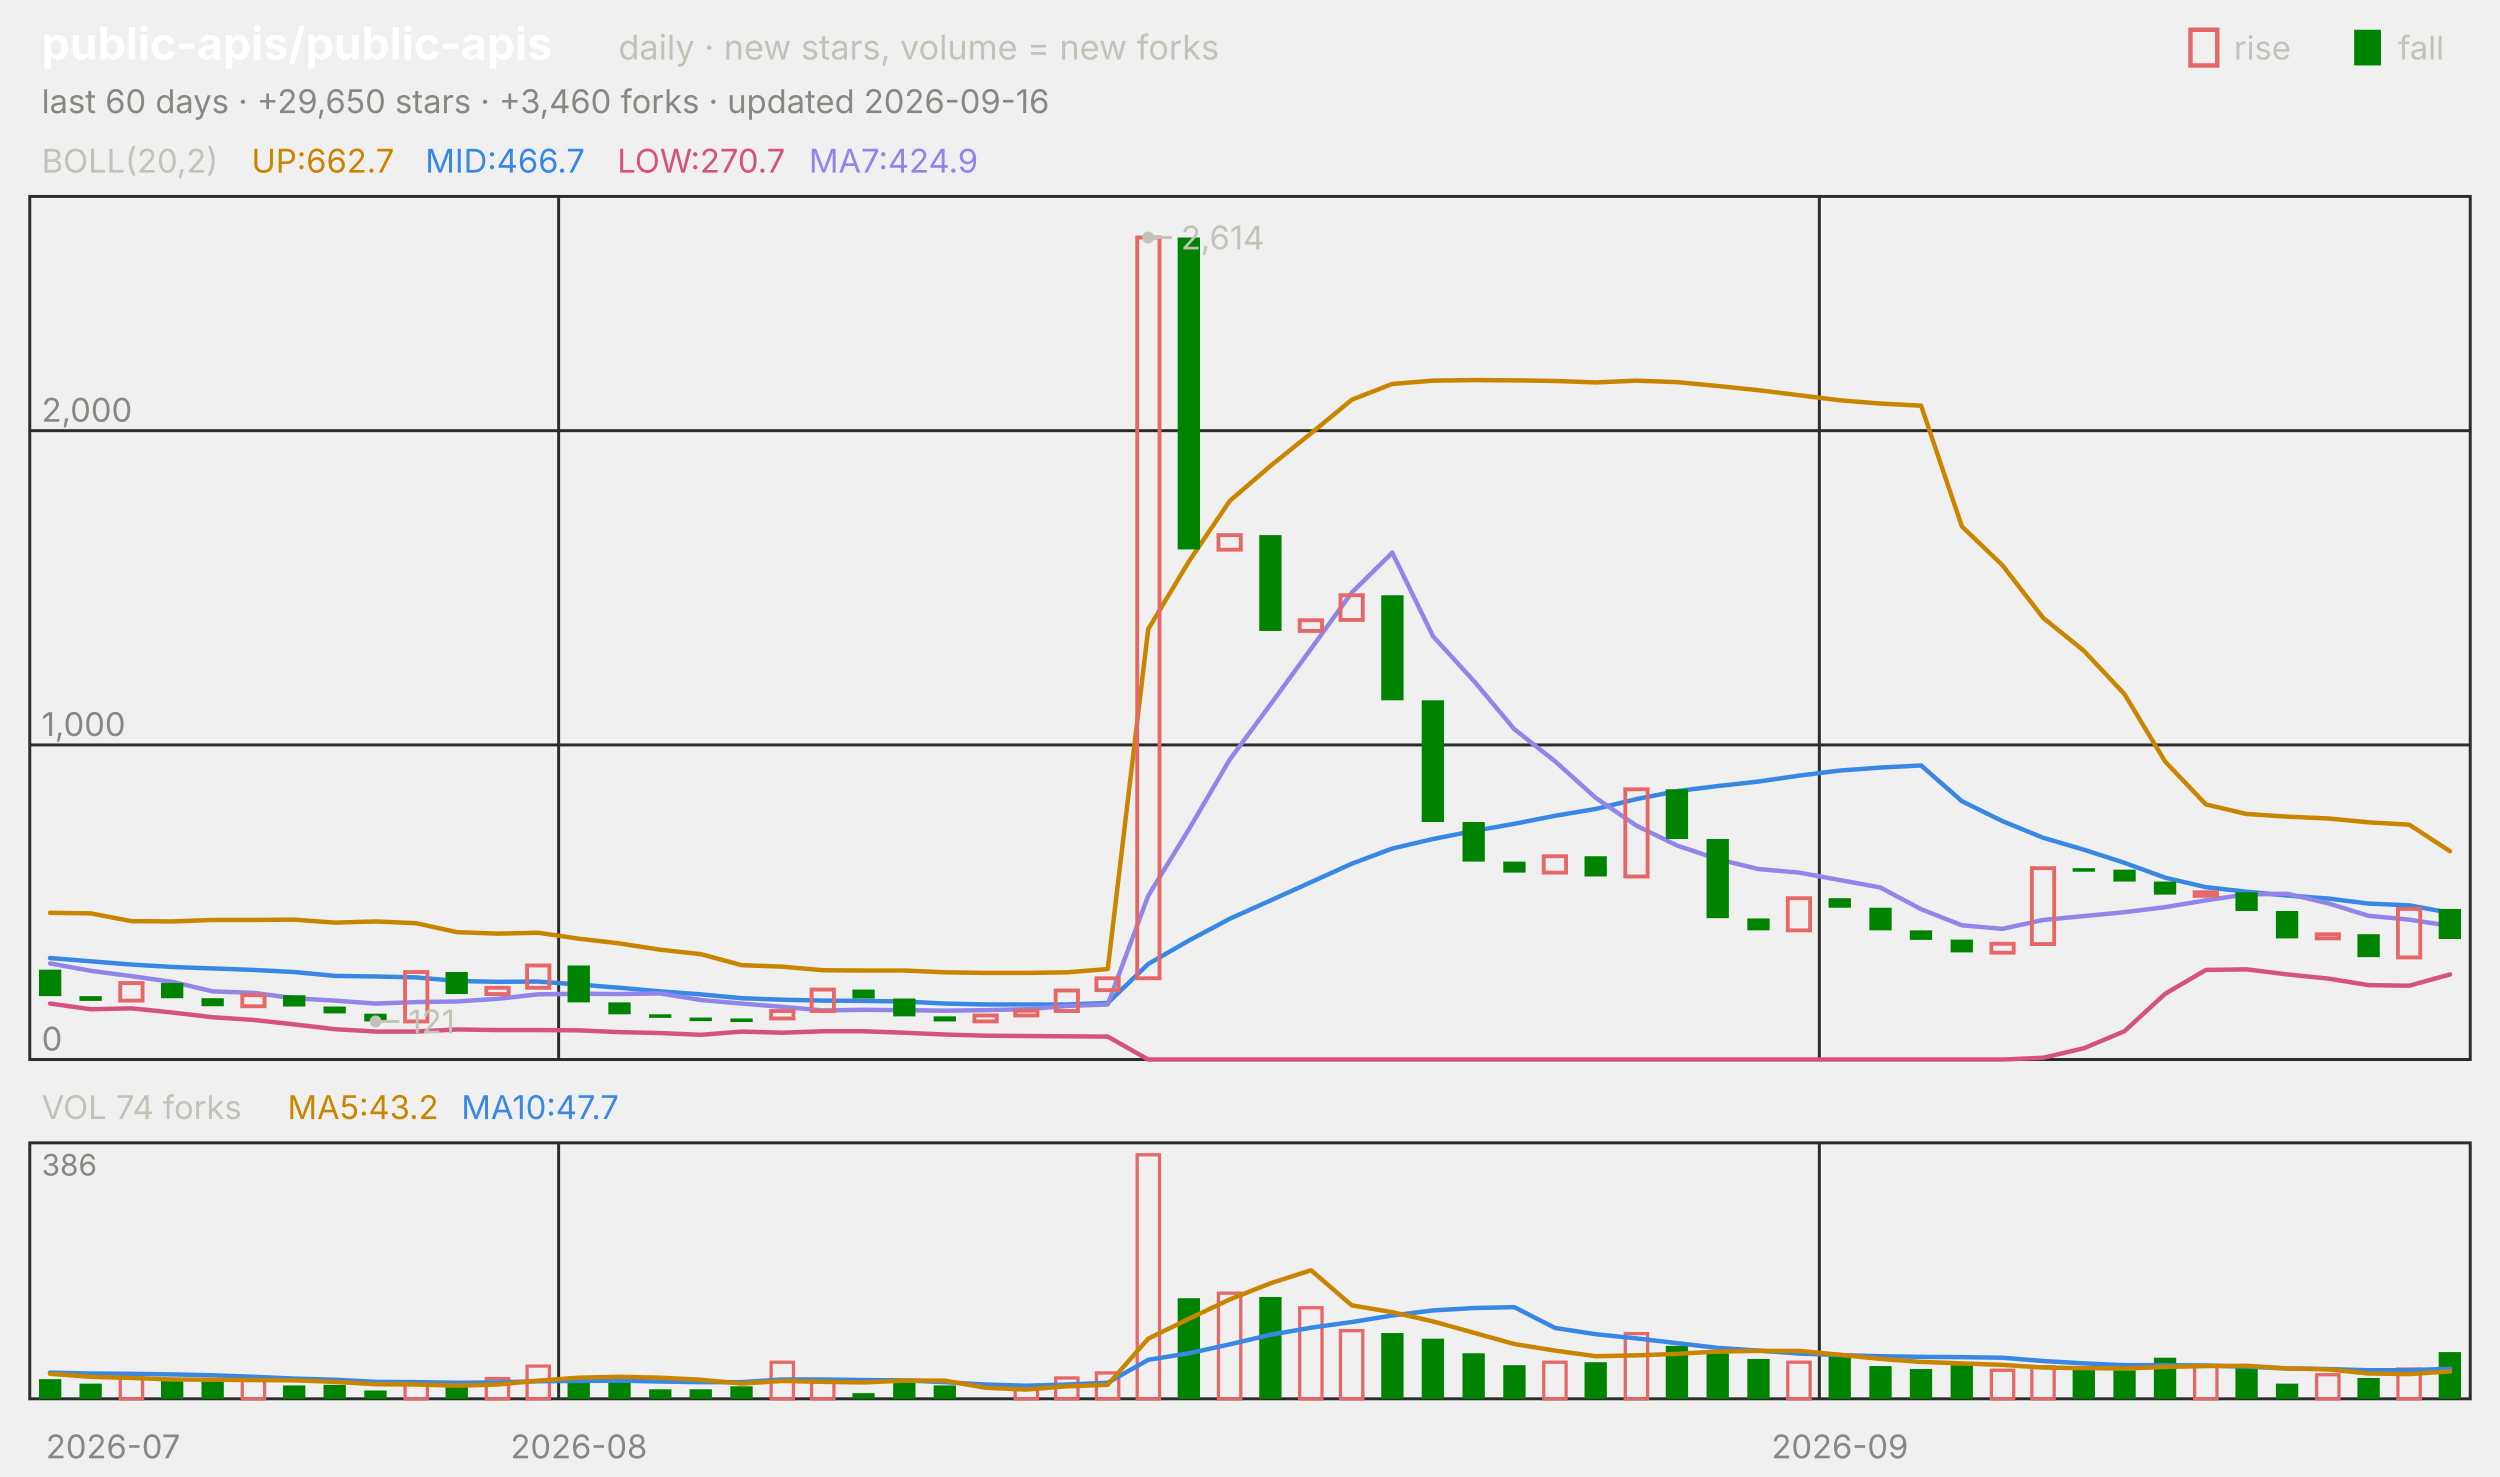
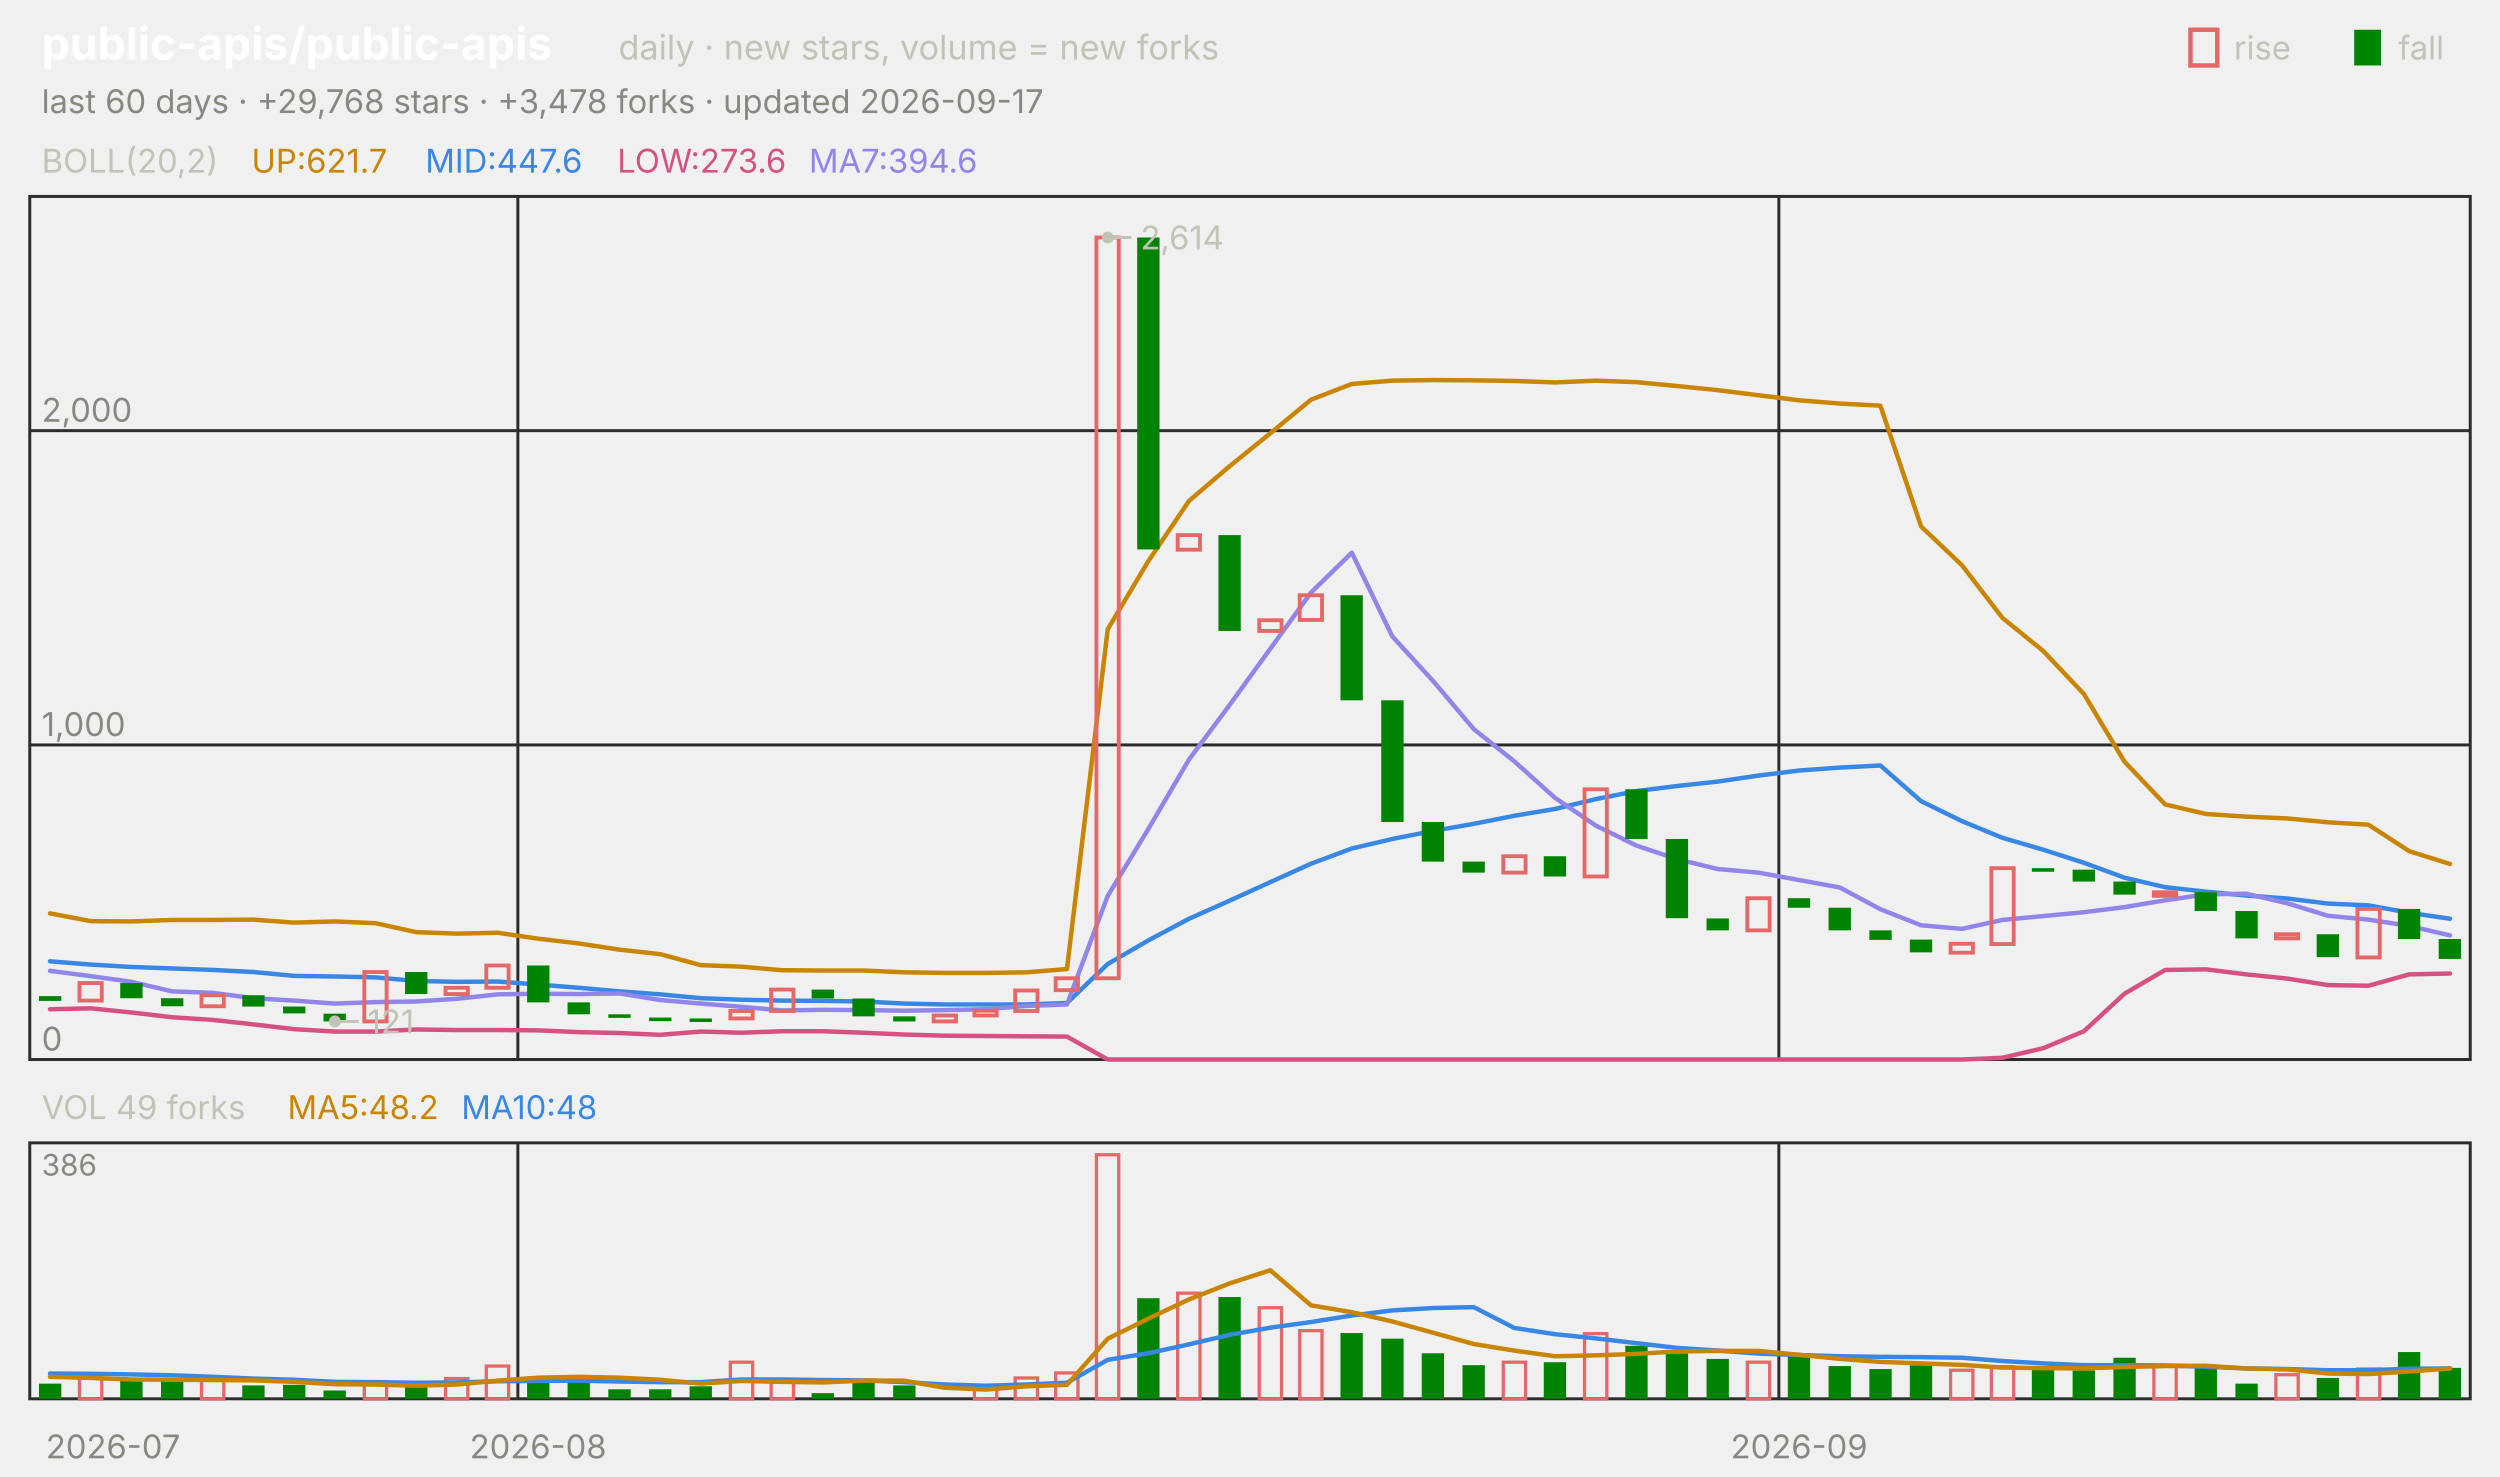
<svg xmlns="http://www.w3.org/2000/svg" viewBox="0 0 840 496" width="840" height="496" font-family="-apple-system,'Segoe UI',system-ui,sans-serif" role="img" aria-label="public-apis/public-apis candlestick chart">
  <text x="14.0" y="20.0" font-size="15" fill="#ffffff" font-weight="650">public-apis/public-apis</text>
  <text x="207.8" y="20.0" font-size="11.5" fill="#c3c2b7">daily · new stars, volume = new forks</text>
  <text x="805.8" y="20.0" font-size="11.0" fill="#c3c2b7">fall</text>
  <rect x="791" y="10" width="9" height="12" fill="#008300" />
  <text x="750.6" y="20.0" font-size="11.0" fill="#c3c2b7">rise</text>
  <rect x="736" y="10" width="9" height="12" fill="none" stroke="#e66767" stroke-width="1.5" />
-   <text x="14.0" y="38.0" font-size="11.0" fill="#898781">last 60 days · +29,650 stars · +3,460 forks · updated 2026-09-16</text>
+   <text x="14.0" y="38.0" font-size="11.0" fill="#898781">last 60 days · +29,768 stars · +3,478 forks · updated 2026-09-17</text>
  <rect x="10" y="66" width="820" height="290" fill="none" stroke="#2c2c2a" />
  <rect x="10" y="384" width="820" height="86" fill="none" stroke="#2c2c2a" />
  <text x="38.0" y="490.0" font-size="11.0" fill="#898781" text-anchor="middle">2026-07</text>
-   <line x1="187.7" y1="66.0" x2="187.7" y2="356.0" stroke="#2c2c2a" stroke-width="1.0" />
-   <line x1="187.7" y1="384.0" x2="187.7" y2="470.0" stroke="#2c2c2a" stroke-width="1.0" />
-   <text x="194.5" y="490.0" font-size="11.0" fill="#898781" text-anchor="middle">2026-08</text>
-   <line x1="611.3" y1="66.0" x2="611.3" y2="356.0" stroke="#2c2c2a" stroke-width="1.0" />
-   <line x1="611.3" y1="384.0" x2="611.3" y2="470.0" stroke="#2c2c2a" stroke-width="1.0" />
-   <text x="618.2" y="490.0" font-size="11.0" fill="#898781" text-anchor="middle">2026-09</text>
+   <line x1="174.0" y1="66.0" x2="174.0" y2="356.0" stroke="#2c2c2a" stroke-width="1.0" />
+   <line x1="174.0" y1="384.0" x2="174.0" y2="470.0" stroke="#2c2c2a" stroke-width="1.0" />
+   <text x="180.8" y="490.0" font-size="11.0" fill="#898781" text-anchor="middle">2026-08</text>
+   <line x1="597.7" y1="66.0" x2="597.7" y2="356.0" stroke="#2c2c2a" stroke-width="1.0" />
+   <line x1="597.7" y1="384.0" x2="597.7" y2="470.0" stroke="#2c2c2a" stroke-width="1.0" />
+   <text x="604.5" y="490.0" font-size="11.0" fill="#898781" text-anchor="middle">2026-09</text>
  <text x="14.0" y="58.0" font-size="11.0" fill="#c3c2b7">BOLL(20,2)</text>
-   <text x="84.5" y="58.0" font-size="11.0" fill="#c98500">UP:662.7</text>
-   <text x="142.9" y="58.0" font-size="11.0" fill="#3987e5">MID:466.7</text>
-   <text x="207.4" y="58.0" font-size="11.0" fill="#d55181">LOW:270.7</text>
-   <text x="271.8" y="58.0" font-size="11.0" fill="#9085e9">MA7:424.9</text>
+   <text x="84.5" y="58.0" font-size="11.0" fill="#c98500">UP:621.7</text>
+   <text x="142.9" y="58.0" font-size="11.0" fill="#3987e5">MID:447.6</text>
+   <text x="207.4" y="58.0" font-size="11.0" fill="#d55181">LOW:273.6</text>
+   <text x="271.8" y="58.0" font-size="11.0" fill="#9085e9">MA7:394.6</text>
  <line x1="10.0" y1="356.0" x2="830.0" y2="356.0" stroke="#2c2c2a" stroke-width="1.0" />
  <text x="14.0" y="353.0" font-size="11.0" fill="#898781">0</text>
  <line x1="10.0" y1="250.3" x2="830.0" y2="250.3" stroke="#2c2c2a" stroke-width="1.0" />
  <text x="14.0" y="247.3" font-size="11.0" fill="#898781">1,000</text>
  <line x1="10.0" y1="144.7" x2="830.0" y2="144.7" stroke="#2c2c2a" stroke-width="1.0" />
  <text x="14.0" y="141.7" font-size="11.0" fill="#898781">2,000</text>
-   <polyline points="16.8,306.7 30.5,306.9 44.2,309.5 57.8,309.6 71.5,309.1 85.2,309.1 98.8,309.0 112.5,310.0 126.2,309.6 139.8,310.2 153.5,313.2 167.2,313.7 180.8,313.4 194.5,315.4 208.2,317.0 221.8,319.1 235.5,320.6 249.2,324.3 262.8,324.8 276.5,326.0 290.2,326.1 303.8,326.1 317.5,326.7 331.2,326.9 344.8,326.9 358.5,326.7 372.2,325.6 385.8,211.4 399.5,188.6 413.2,168.3 426.8,156.6 440.5,145.6 454.2,134.3 467.8,129.0 481.5,127.9 495.2,127.7 508.8,127.8 522.5,128.0 536.2,128.5 549.8,127.9 563.5,128.4 577.2,129.7 590.8,131.1 604.5,132.8 618.2,134.5 631.8,135.6 645.5,136.3 659.2,176.9 672.8,189.9 686.5,207.6 700.2,218.7 713.8,233.2 727.5,255.9 741.2,270.3 754.8,273.5 768.5,274.4 782.2,275.0 795.8,276.3 809.5,277.1 823.2,286.0" fill="none" stroke="#c98500" stroke-width="1.5" stroke-linejoin="round" stroke-linecap="round" />
-   <polyline points="16.8,321.9 30.5,323.0 44.2,324.1 57.8,324.9 71.5,325.4 85.2,325.9 98.8,326.6 112.5,327.9 126.2,328.1 139.8,328.4 153.5,329.6 167.2,329.9 180.8,329.8 194.5,330.8 208.2,331.9 221.8,333.1 235.5,334.1 249.2,335.4 262.8,335.9 276.5,336.2 290.2,336.3 303.8,336.5 317.5,337.2 331.2,337.5 344.8,337.5 358.5,337.5 372.2,337.0 385.8,323.9 399.5,316.0 413.2,308.7 426.8,302.6 440.5,296.4 454.2,290.2 467.8,285.1 481.5,281.9 495.2,279.2 508.8,276.8 522.5,274.1 536.2,271.8 549.8,268.5 563.5,265.8 577.2,264.1 590.8,262.6 604.5,260.6 618.2,258.9 631.8,257.9 645.5,257.2 659.2,269.2 672.8,275.9 686.5,281.5 700.2,285.5 713.8,289.9 727.5,294.9 741.2,298.1 754.8,299.6 768.5,300.9 782.2,301.9 795.8,303.6 809.5,304.2 823.2,306.7" fill="none" stroke="#3987e5" stroke-width="1.5" stroke-linejoin="round" stroke-linecap="round" />
-   <polyline points="16.8,337.2 30.5,339.1 44.2,338.8 57.8,340.2 71.5,341.8 85.2,342.7 98.8,344.2 112.5,345.8 126.2,346.6 139.8,346.6 153.5,345.9 167.2,346.1 180.8,346.1 194.5,346.2 208.2,346.8 221.8,347.1 235.5,347.7 249.2,346.6 262.8,347.0 276.5,346.5 290.2,346.5 303.8,347.0 317.5,347.6 331.2,348.0 344.8,348.1 358.5,348.2 372.2,348.3 385.8,356.0 399.5,356.0 413.2,356.0 426.8,356.0 440.5,356.0 454.2,356.0 467.8,356.0 481.5,356.0 495.2,356.0 508.8,356.0 522.5,356.0 536.2,356.0 549.8,356.0 563.5,356.0 577.2,356.0 590.8,356.0 604.5,356.0 618.2,356.0 631.8,356.0 645.5,356.0 659.2,356.0 672.8,356.0 686.5,355.4 700.2,352.2 713.8,346.5 727.5,333.9 741.2,325.9 754.8,325.7 768.5,327.4 782.2,328.8 795.8,331.0 809.5,331.2 823.2,327.4" fill="none" stroke="#d55181" stroke-width="1.5" stroke-linejoin="round" stroke-linecap="round" />
-   <polyline points="16.8,323.7 30.5,326.2 44.2,328.0 57.8,329.9 71.5,333.1 85.2,333.6 98.8,335.4 112.5,336.2 126.2,337.2 139.8,336.7 153.5,336.5 167.2,335.6 180.8,334.1 194.5,333.9 208.2,334.0 221.8,333.8 235.5,336.0 249.2,337.2 262.8,338.3 276.5,339.5 290.2,339.3 303.8,339.4 317.5,339.6 331.2,339.4 344.8,339.1 358.5,338.0 372.2,337.5 385.8,301.0 399.5,278.6 413.2,255.2 426.8,236.8 440.5,218.0 454.2,199.1 467.8,185.7 481.5,213.8 495.2,228.8 508.8,245.0 522.5,255.8 536.2,268.1 549.8,277.4 563.5,284.1 577.2,288.7 590.8,292.0 604.5,293.2 618.2,295.7 631.8,298.2 645.5,305.5 659.2,310.9 672.8,312.1 686.5,309.1 700.2,307.8 713.8,306.5 727.5,304.8 741.2,302.5 754.8,300.5 768.5,300.3 782.2,303.5 795.8,307.7 809.5,309.0 823.2,311.1" fill="none" stroke="#9085e9" stroke-width="1.5" stroke-linejoin="round" stroke-linecap="round" />
-   <rect x="13.1" y="325.8" width="7.5" height="8.9" fill="#008300" />
-   <rect x="26.7" y="334.7" width="7.5" height="1.6" fill="#008300" />
-   <rect x="40.4" y="330.3" width="7.5" height="5.9" fill="none" stroke="#e66767" stroke-width="1.3" />
-   <rect x="54.1" y="330.3" width="7.5" height="5.1" fill="#008300" />
-   <rect x="67.7" y="335.4" width="7.5" height="2.7" fill="#008300" />
-   <rect x="81.4" y="334.4" width="7.5" height="3.7" fill="none" stroke="#e66767" stroke-width="1.3" />
-   <rect x="95.1" y="334.4" width="7.5" height="3.8" fill="#008300" />
-   <rect x="108.7" y="338.2" width="7.5" height="2.3" fill="#008300" />
-   <rect x="122.4" y="340.6" width="7.5" height="2.6" fill="#008300" />
-   <rect x="136.1" y="326.6" width="7.5" height="16.6" fill="none" stroke="#e66767" stroke-width="1.3" />
-   <rect x="149.7" y="326.6" width="7.5" height="7.4" fill="#008300" />
-   <rect x="163.4" y="331.9" width="7.5" height="2.1" fill="none" stroke="#e66767" stroke-width="1.3" />
-   <rect x="177.1" y="324.4" width="7.5" height="7.5" fill="none" stroke="#e66767" stroke-width="1.3" />
-   <rect x="190.7" y="324.4" width="7.5" height="12.4" fill="#008300" />
-   <rect x="204.4" y="336.8" width="7.5" height="4.0" fill="#008300" />
-   <rect x="218.1" y="340.8" width="7.5" height="1.2" fill="#008300" />
-   <rect x="231.7" y="341.9" width="7.5" height="1.2" fill="#008300" />
-   <rect x="245.4" y="342.2" width="7.5" height="1.2" fill="#008300" />
-   <rect x="259.1" y="339.7" width="7.5" height="2.5" fill="none" stroke="#e66767" stroke-width="1.3" />
-   <rect x="272.7" y="332.5" width="7.5" height="7.2" fill="none" stroke="#e66767" stroke-width="1.3" />
-   <rect x="286.4" y="332.5" width="7.5" height="3.0" fill="#008300" />
-   <rect x="300.1" y="335.5" width="7.5" height="6.0" fill="#008300" />
-   <rect x="313.7" y="341.5" width="7.5" height="1.7" fill="#008300" />
-   <rect x="327.4" y="341.2" width="7.5" height="2.0" fill="none" stroke="#e66767" stroke-width="1.3" />
-   <rect x="341.1" y="339.6" width="7.5" height="1.6" fill="none" stroke="#e66767" stroke-width="1.3" />
-   <rect x="354.7" y="332.8" width="7.5" height="6.9" fill="none" stroke="#e66767" stroke-width="1.3" />
-   <rect x="368.4" y="328.7" width="7.5" height="4.0" fill="none" stroke="#e66767" stroke-width="1.3" />
-   <rect x="382.1" y="79.8" width="7.5" height="248.9" fill="none" stroke="#e66767" stroke-width="1.3" />
-   <rect x="395.7" y="79.8" width="7.5" height="104.8" fill="#008300" />
-   <rect x="409.4" y="179.8" width="7.5" height="4.9" fill="none" stroke="#e66767" stroke-width="1.3" />
-   <rect x="423.1" y="179.8" width="7.5" height="32.2" fill="#008300" />
-   <rect x="436.7" y="208.4" width="7.5" height="3.6" fill="none" stroke="#e66767" stroke-width="1.3" />
-   <rect x="450.4" y="200.0" width="7.5" height="8.3" fill="none" stroke="#e66767" stroke-width="1.3" />
-   <rect x="464.1" y="200.0" width="7.5" height="35.3" fill="#008300" />
-   <rect x="477.7" y="235.3" width="7.5" height="40.9" fill="#008300" />
-   <rect x="491.4" y="276.2" width="7.5" height="13.3" fill="#008300" />
-   <rect x="505.1" y="289.5" width="7.5" height="3.7" fill="#008300" />
-   <rect x="518.7" y="287.7" width="7.5" height="5.5" fill="none" stroke="#e66767" stroke-width="1.3" />
-   <rect x="532.4" y="287.7" width="7.5" height="6.8" fill="#008300" />
-   <rect x="546.1" y="265.2" width="7.5" height="29.3" fill="none" stroke="#e66767" stroke-width="1.3" />
-   <rect x="559.7" y="265.2" width="7.5" height="16.7" fill="#008300" />
-   <rect x="573.4" y="281.9" width="7.5" height="26.6" fill="#008300" />
-   <rect x="587.1" y="308.6" width="7.5" height="4.0" fill="#008300" />
-   <rect x="600.7" y="301.8" width="7.5" height="10.8" fill="none" stroke="#e66767" stroke-width="1.3" />
-   <rect x="614.4" y="301.8" width="7.5" height="3.2" fill="#008300" />
-   <rect x="628.1" y="305.0" width="7.5" height="7.6" fill="#008300" />
-   <rect x="641.7" y="312.6" width="7.5" height="3.2" fill="#008300" />
-   <rect x="655.4" y="315.7" width="7.5" height="4.3" fill="#008300" />
-   <rect x="669.1" y="317.1" width="7.5" height="3.0" fill="none" stroke="#e66767" stroke-width="1.3" />
-   <rect x="682.7" y="291.7" width="7.5" height="25.5" fill="none" stroke="#e66767" stroke-width="1.3" />
-   <rect x="696.4" y="291.7" width="7.5" height="1.2" fill="#008300" />
-   <rect x="710.1" y="292.2" width="7.5" height="4.0" fill="#008300" />
-   <rect x="723.7" y="296.2" width="7.5" height="4.4" fill="#008300" />
-   <rect x="737.4" y="299.8" width="7.5" height="1.2" fill="none" stroke="#e66767" stroke-width="1.3" />
-   <rect x="751.1" y="299.8" width="7.5" height="6.3" fill="#008300" />
-   <rect x="764.7" y="306.1" width="7.5" height="9.2" fill="#008300" />
-   <rect x="778.4" y="313.9" width="7.5" height="1.4" fill="none" stroke="#e66767" stroke-width="1.3" />
-   <rect x="792.1" y="313.9" width="7.5" height="7.7" fill="#008300" />
-   <rect x="805.7" y="305.4" width="7.5" height="16.3" fill="none" stroke="#e66767" stroke-width="1.3" />
-   <rect x="819.4" y="305.4" width="7.5" height="10.1" fill="#008300" />
-   <circle cx="385.8" cy="79.8" r="2" fill="#c3c2b7" />
-   <line x1="385.8" y1="79.8" x2="393.8" y2="79.8" stroke="#c3c2b7" stroke-width="1.0" />
-   <text x="396.8" y="83.8" font-size="11.0" fill="#c3c2b7">2,614</text>
-   <circle cx="126.2" cy="343.2" r="2" fill="#c3c2b7" />
-   <line x1="126.2" y1="343.2" x2="134.2" y2="343.2" stroke="#c3c2b7" stroke-width="1.0" />
-   <text x="137.2" y="347.2" font-size="11.0" fill="#c3c2b7">121</text>
-   <text x="14.0" y="376.0" font-size="11.0" fill="#c3c2b7">VOL 74 forks</text>
-   <text x="96.6" y="376.0" font-size="11.0" fill="#c98500">MA5:43.2</text>
-   <text x="155.0" y="376.0" font-size="11.0" fill="#3987e5">MA10:47.7</text>
+   <polyline points="16.8,306.9 30.5,309.5 44.2,309.6 57.8,309.1 71.5,309.1 85.2,309.0 98.8,310.0 112.5,309.6 126.2,310.2 139.8,313.2 153.5,313.7 167.2,313.4 180.8,315.4 194.5,317.0 208.2,319.1 221.8,320.6 235.5,324.3 249.2,324.8 262.8,326.0 276.5,326.1 290.2,326.1 303.8,326.7 317.5,326.9 331.2,326.9 344.8,326.7 358.5,325.6 372.2,211.4 385.8,188.6 399.5,168.3 413.2,156.6 426.8,145.6 440.5,134.3 454.2,129.0 467.8,127.9 481.5,127.7 495.2,127.8 508.8,128.0 522.5,128.5 536.2,127.9 549.8,128.4 563.5,129.7 577.2,131.1 590.8,132.8 604.5,134.5 618.2,135.6 631.8,136.3 645.5,176.9 659.2,189.9 672.8,207.6 686.5,218.7 700.2,233.2 713.8,255.9 727.5,270.3 741.2,273.5 754.8,274.4 768.5,275.0 782.2,276.3 795.8,277.1 809.5,286.0 823.2,290.3" fill="none" stroke="#c98500" stroke-width="1.5" stroke-linejoin="round" stroke-linecap="round" />
+   <polyline points="16.8,323.0 30.5,324.1 44.2,324.9 57.8,325.4 71.5,325.9 85.2,326.6 98.8,327.9 112.5,328.1 126.2,328.4 139.8,329.6 153.5,329.9 167.2,329.8 180.8,330.8 194.5,331.9 208.2,333.1 221.8,334.1 235.5,335.4 249.2,335.9 262.8,336.2 276.5,336.3 290.2,336.5 303.8,337.2 317.5,337.5 331.2,337.5 344.8,337.5 358.5,337.0 372.2,323.9 385.8,316.0 399.5,308.7 413.2,302.6 426.8,296.4 440.5,290.2 454.2,285.1 467.8,281.9 481.5,279.2 495.2,276.8 508.8,274.1 522.5,271.8 536.2,268.5 549.8,265.8 563.5,264.1 577.2,262.6 590.8,260.6 604.5,258.9 618.2,257.9 631.8,257.2 645.5,269.2 659.2,275.9 672.8,281.5 686.5,285.5 700.2,289.9 713.8,294.9 727.5,298.1 741.2,299.6 754.8,300.9 768.5,301.9 782.2,303.6 795.8,304.2 809.5,306.7 823.2,308.7" fill="none" stroke="#3987e5" stroke-width="1.5" stroke-linejoin="round" stroke-linecap="round" />
+   <polyline points="16.8,339.1 30.5,338.8 44.2,340.2 57.8,341.8 71.5,342.7 85.2,344.2 98.8,345.8 112.5,346.6 126.2,346.6 139.8,345.9 153.5,346.1 167.2,346.1 180.8,346.2 194.5,346.8 208.2,347.1 221.8,347.7 235.5,346.6 249.2,347.0 262.8,346.5 276.5,346.5 290.2,347.0 303.8,347.6 317.5,348.0 331.2,348.1 344.8,348.2 358.5,348.3 372.2,356.0 385.8,356.0 399.5,356.0 413.2,356.0 426.8,356.0 440.5,356.0 454.2,356.0 467.8,356.0 481.5,356.0 495.2,356.0 508.8,356.0 522.5,356.0 536.2,356.0 549.8,356.0 563.5,356.0 577.2,356.0 590.8,356.0 604.5,356.0 618.2,356.0 631.8,356.0 645.5,356.0 659.2,356.0 672.8,355.4 686.5,352.2 700.2,346.5 713.8,333.9 727.5,325.9 741.2,325.7 754.8,327.4 768.5,328.8 782.2,331.0 795.8,331.2 809.5,327.4 823.2,327.1" fill="none" stroke="#d55181" stroke-width="1.5" stroke-linejoin="round" stroke-linecap="round" />
+   <polyline points="16.8,326.2 30.5,328.0 44.2,329.9 57.8,333.1 71.5,333.6 85.2,335.4 98.8,336.2 112.5,337.2 126.2,336.7 139.8,336.5 153.5,335.6 167.2,334.1 180.8,333.9 194.5,334.0 208.2,333.8 221.8,336.0 235.5,337.2 249.2,338.3 262.8,339.5 276.5,339.3 290.2,339.4 303.8,339.6 317.5,339.4 331.2,339.1 344.8,338.0 358.5,337.5 372.2,301.0 385.8,278.6 399.5,255.2 413.2,236.8 426.8,218.0 440.5,199.1 454.2,185.7 467.8,213.8 481.5,228.8 495.2,245.0 508.8,255.8 522.5,268.1 536.2,277.4 549.8,284.1 563.5,288.7 577.2,292.0 590.8,293.2 604.5,295.7 618.2,298.2 631.8,305.5 645.5,310.9 659.2,312.1 672.8,309.1 686.5,307.8 700.2,306.5 713.8,304.8 727.5,302.5 741.2,300.5 754.8,300.3 768.5,303.5 782.2,307.7 795.8,309.0 809.5,311.1 823.2,314.3" fill="none" stroke="#9085e9" stroke-width="1.5" stroke-linejoin="round" stroke-linecap="round" />
+   <rect x="13.1" y="334.7" width="7.5" height="1.6" fill="#008300" />
+   <rect x="26.7" y="330.3" width="7.5" height="5.9" fill="none" stroke="#e66767" stroke-width="1.3" />
+   <rect x="40.4" y="330.3" width="7.5" height="5.1" fill="#008300" />
+   <rect x="54.1" y="335.4" width="7.5" height="2.7" fill="#008300" />
+   <rect x="67.7" y="334.4" width="7.5" height="3.7" fill="none" stroke="#e66767" stroke-width="1.3" />
+   <rect x="81.4" y="334.4" width="7.5" height="3.8" fill="#008300" />
+   <rect x="95.1" y="338.2" width="7.5" height="2.3" fill="#008300" />
+   <rect x="108.7" y="340.6" width="7.5" height="2.6" fill="#008300" />
+   <rect x="122.4" y="326.6" width="7.5" height="16.6" fill="none" stroke="#e66767" stroke-width="1.3" />
+   <rect x="136.1" y="326.6" width="7.5" height="7.4" fill="#008300" />
+   <rect x="149.7" y="331.9" width="7.5" height="2.1" fill="none" stroke="#e66767" stroke-width="1.3" />
+   <rect x="163.4" y="324.4" width="7.5" height="7.5" fill="none" stroke="#e66767" stroke-width="1.3" />
+   <rect x="177.1" y="324.4" width="7.5" height="12.4" fill="#008300" />
+   <rect x="190.7" y="336.8" width="7.5" height="4.0" fill="#008300" />
+   <rect x="204.4" y="340.8" width="7.5" height="1.2" fill="#008300" />
+   <rect x="218.1" y="341.9" width="7.5" height="1.2" fill="#008300" />
+   <rect x="231.7" y="342.2" width="7.5" height="1.2" fill="#008300" />
+   <rect x="245.4" y="339.7" width="7.5" height="2.5" fill="none" stroke="#e66767" stroke-width="1.3" />
+   <rect x="259.1" y="332.5" width="7.5" height="7.2" fill="none" stroke="#e66767" stroke-width="1.3" />
+   <rect x="272.7" y="332.5" width="7.5" height="3.0" fill="#008300" />
+   <rect x="286.4" y="335.5" width="7.5" height="6.0" fill="#008300" />
+   <rect x="300.1" y="341.5" width="7.5" height="1.7" fill="#008300" />
+   <rect x="313.7" y="341.2" width="7.5" height="2.0" fill="none" stroke="#e66767" stroke-width="1.3" />
+   <rect x="327.4" y="339.6" width="7.5" height="1.6" fill="none" stroke="#e66767" stroke-width="1.3" />
+   <rect x="341.1" y="332.8" width="7.5" height="6.9" fill="none" stroke="#e66767" stroke-width="1.3" />
+   <rect x="354.7" y="328.7" width="7.5" height="4.0" fill="none" stroke="#e66767" stroke-width="1.3" />
+   <rect x="368.4" y="79.8" width="7.5" height="248.9" fill="none" stroke="#e66767" stroke-width="1.3" />
+   <rect x="382.1" y="79.8" width="7.5" height="104.8" fill="#008300" />
+   <rect x="395.7" y="179.8" width="7.5" height="4.9" fill="none" stroke="#e66767" stroke-width="1.3" />
+   <rect x="409.4" y="179.8" width="7.5" height="32.2" fill="#008300" />
+   <rect x="423.1" y="208.4" width="7.5" height="3.6" fill="none" stroke="#e66767" stroke-width="1.3" />
+   <rect x="436.7" y="200.0" width="7.5" height="8.3" fill="none" stroke="#e66767" stroke-width="1.3" />
+   <rect x="450.4" y="200.0" width="7.5" height="35.3" fill="#008300" />
+   <rect x="464.1" y="235.3" width="7.5" height="40.9" fill="#008300" />
+   <rect x="477.7" y="276.2" width="7.5" height="13.3" fill="#008300" />
+   <rect x="491.4" y="289.5" width="7.5" height="3.7" fill="#008300" />
+   <rect x="505.1" y="287.7" width="7.5" height="5.5" fill="none" stroke="#e66767" stroke-width="1.3" />
+   <rect x="518.7" y="287.7" width="7.5" height="6.8" fill="#008300" />
+   <rect x="532.4" y="265.2" width="7.5" height="29.3" fill="none" stroke="#e66767" stroke-width="1.3" />
+   <rect x="546.1" y="265.2" width="7.5" height="16.7" fill="#008300" />
+   <rect x="559.7" y="281.9" width="7.5" height="26.6" fill="#008300" />
+   <rect x="573.4" y="308.6" width="7.5" height="4.0" fill="#008300" />
+   <rect x="587.1" y="301.8" width="7.5" height="10.8" fill="none" stroke="#e66767" stroke-width="1.3" />
+   <rect x="600.7" y="301.8" width="7.5" height="3.2" fill="#008300" />
+   <rect x="614.4" y="305.0" width="7.5" height="7.6" fill="#008300" />
+   <rect x="628.1" y="312.6" width="7.5" height="3.2" fill="#008300" />
+   <rect x="641.7" y="315.7" width="7.5" height="4.3" fill="#008300" />
+   <rect x="655.4" y="317.1" width="7.5" height="3.0" fill="none" stroke="#e66767" stroke-width="1.3" />
+   <rect x="669.1" y="291.7" width="7.5" height="25.5" fill="none" stroke="#e66767" stroke-width="1.3" />
+   <rect x="682.7" y="291.7" width="7.5" height="1.2" fill="#008300" />
+   <rect x="696.4" y="292.2" width="7.5" height="4.0" fill="#008300" />
+   <rect x="710.1" y="296.2" width="7.5" height="4.4" fill="#008300" />
+   <rect x="723.7" y="299.8" width="7.5" height="1.2" fill="none" stroke="#e66767" stroke-width="1.3" />
+   <rect x="737.4" y="299.8" width="7.5" height="6.3" fill="#008300" />
+   <rect x="751.1" y="306.1" width="7.5" height="9.2" fill="#008300" />
+   <rect x="764.7" y="313.9" width="7.5" height="1.4" fill="none" stroke="#e66767" stroke-width="1.3" />
+   <rect x="778.4" y="313.9" width="7.5" height="7.7" fill="#008300" />
+   <rect x="792.1" y="305.4" width="7.5" height="16.3" fill="none" stroke="#e66767" stroke-width="1.3" />
+   <rect x="805.7" y="305.4" width="7.5" height="10.1" fill="#008300" />
+   <rect x="819.4" y="315.5" width="7.5" height="6.7" fill="#008300" />
+   <circle cx="372.2" cy="79.8" r="2" fill="#c3c2b7" />
+   <line x1="372.2" y1="79.8" x2="380.2" y2="79.8" stroke="#c3c2b7" stroke-width="1.0" />
+   <text x="383.2" y="83.8" font-size="11.0" fill="#c3c2b7">2,614</text>
+   <circle cx="112.5" cy="343.2" r="2" fill="#c3c2b7" />
+   <line x1="112.5" y1="343.2" x2="120.5" y2="343.2" stroke="#c3c2b7" stroke-width="1.0" />
+   <text x="123.5" y="347.2" font-size="11.0" fill="#c3c2b7">121</text>
+   <text x="14.0" y="376.0" font-size="11.0" fill="#c3c2b7">VOL 49 forks</text>
+   <text x="96.6" y="376.0" font-size="11.0" fill="#c98500">MA5:48.2</text>
+   <text x="155.0" y="376.0" font-size="11.0" fill="#3987e5">MA10:48</text>
  <text x="14.0" y="395.0" font-size="10" fill="#898781">386</text>
-   <rect x="13.1" y="463.4" width="7.5" height="6.6" fill="#008300" />
-   <rect x="26.7" y="464.9" width="7.5" height="5.1" fill="#008300" />
-   <rect x="40.4" y="463.0" width="7.5" height="7.0" fill="none" stroke="#e66767" stroke-width="1.1" />
-   <rect x="54.1" y="463.2" width="7.5" height="6.8" fill="#008300" />
-   <rect x="67.7" y="463.6" width="7.5" height="6.4" fill="#008300" />
-   <rect x="81.4" y="463.6" width="7.5" height="6.4" fill="none" stroke="#e66767" stroke-width="1.1" />
-   <rect x="95.1" y="465.5" width="7.5" height="4.5" fill="#008300" />
-   <rect x="108.7" y="465.3" width="7.5" height="4.7" fill="#008300" />
-   <rect x="122.4" y="467.2" width="7.5" height="2.8" fill="#008300" />
-   <rect x="136.1" y="464.3" width="7.5" height="5.7" fill="none" stroke="#e66767" stroke-width="1.1" />
-   <rect x="149.7" y="465.8" width="7.5" height="4.2" fill="#008300" />
-   <rect x="163.4" y="463.2" width="7.5" height="6.8" fill="none" stroke="#e66767" stroke-width="1.1" />
-   <rect x="177.1" y="459.0" width="7.5" height="11.0" fill="none" stroke="#e66767" stroke-width="1.1" />
-   <rect x="190.7" y="462.6" width="7.5" height="7.4" fill="#008300" />
-   <rect x="204.4" y="462.8" width="7.5" height="7.2" fill="#008300" />
+   <rect x="13.1" y="464.9" width="7.5" height="5.1" fill="#008300" />
+   <rect x="26.7" y="463.0" width="7.5" height="7.0" fill="none" stroke="#e66767" stroke-width="1.1" />
+   <rect x="40.4" y="463.2" width="7.5" height="6.8" fill="#008300" />
+   <rect x="54.1" y="463.6" width="7.5" height="6.4" fill="#008300" />
+   <rect x="67.7" y="463.6" width="7.5" height="6.4" fill="none" stroke="#e66767" stroke-width="1.1" />
+   <rect x="81.4" y="465.5" width="7.5" height="4.5" fill="#008300" />
+   <rect x="95.1" y="465.3" width="7.5" height="4.7" fill="#008300" />
+   <rect x="108.7" y="467.2" width="7.5" height="2.8" fill="#008300" />
+   <rect x="122.4" y="464.3" width="7.5" height="5.7" fill="none" stroke="#e66767" stroke-width="1.1" />
+   <rect x="136.1" y="465.8" width="7.5" height="4.2" fill="#008300" />
+   <rect x="149.7" y="463.2" width="7.5" height="6.8" fill="none" stroke="#e66767" stroke-width="1.1" />
+   <rect x="163.4" y="459.0" width="7.5" height="11.0" fill="none" stroke="#e66767" stroke-width="1.1" />
+   <rect x="177.1" y="462.6" width="7.5" height="7.4" fill="#008300" />
+   <rect x="190.7" y="462.8" width="7.5" height="7.2" fill="#008300" />
+   <rect x="204.4" y="466.8" width="7.5" height="3.2" fill="#008300" />
  <rect x="218.1" y="466.8" width="7.5" height="3.2" fill="#008300" />
-   <rect x="231.7" y="466.8" width="7.5" height="3.2" fill="#008300" />
-   <rect x="245.4" y="465.8" width="7.5" height="4.2" fill="#008300" />
-   <rect x="259.1" y="457.7" width="7.5" height="12.3" fill="none" stroke="#e66767" stroke-width="1.1" />
-   <rect x="272.7" y="464.3" width="7.5" height="5.7" fill="none" stroke="#e66767" stroke-width="1.1" />
-   <rect x="286.4" y="468.1" width="7.5" height="1.9" fill="#008300" />
-   <rect x="300.1" y="463.8" width="7.5" height="6.2" fill="#008300" />
-   <rect x="313.7" y="465.5" width="7.5" height="4.5" fill="#008300" />
-   <rect x="341.1" y="466.8" width="7.5" height="3.2" fill="none" stroke="#e66767" stroke-width="1.1" />
-   <rect x="354.7" y="463.0" width="7.5" height="7.0" fill="none" stroke="#e66767" stroke-width="1.1" />
-   <rect x="368.4" y="461.3" width="7.5" height="8.7" fill="none" stroke="#e66767" stroke-width="1.1" />
-   <rect x="382.1" y="388.0" width="7.5" height="82.0" fill="none" stroke="#e66767" stroke-width="1.1" />
-   <rect x="395.7" y="436.2" width="7.5" height="33.8" fill="#008300" />
-   <rect x="409.4" y="434.5" width="7.5" height="35.5" fill="none" stroke="#e66767" stroke-width="1.1" />
-   <rect x="423.1" y="435.8" width="7.5" height="34.2" fill="#008300" />
-   <rect x="436.7" y="439.4" width="7.5" height="30.6" fill="none" stroke="#e66767" stroke-width="1.1" />
-   <rect x="450.4" y="447.1" width="7.5" height="22.9" fill="none" stroke="#e66767" stroke-width="1.1" />
-   <rect x="464.1" y="447.9" width="7.5" height="22.1" fill="#008300" />
-   <rect x="477.7" y="449.8" width="7.5" height="20.2" fill="#008300" />
-   <rect x="491.4" y="454.7" width="7.5" height="15.3" fill="#008300" />
-   <rect x="505.1" y="458.7" width="7.5" height="11.3" fill="#008300" />
-   <rect x="518.7" y="457.7" width="7.5" height="12.3" fill="none" stroke="#e66767" stroke-width="1.1" />
-   <rect x="532.4" y="457.7" width="7.5" height="12.3" fill="#008300" />
-   <rect x="546.1" y="448.1" width="7.5" height="21.9" fill="none" stroke="#e66767" stroke-width="1.1" />
-   <rect x="559.7" y="452.2" width="7.5" height="17.8" fill="#008300" />
-   <rect x="573.4" y="454.7" width="7.5" height="15.3" fill="#008300" />
-   <rect x="587.1" y="456.6" width="7.5" height="13.4" fill="#008300" />
-   <rect x="600.7" y="457.7" width="7.5" height="12.3" fill="none" stroke="#e66767" stroke-width="1.1" />
-   <rect x="614.4" y="454.9" width="7.5" height="15.1" fill="#008300" />
-   <rect x="628.1" y="459.0" width="7.5" height="11.0" fill="#008300" />
-   <rect x="641.7" y="460.0" width="7.5" height="10.0" fill="#008300" />
-   <rect x="655.4" y="458.7" width="7.5" height="11.3" fill="#008300" />
-   <rect x="669.1" y="460.4" width="7.5" height="9.6" fill="none" stroke="#e66767" stroke-width="1.1" />
-   <rect x="682.7" y="459.2" width="7.5" height="10.8" fill="none" stroke="#e66767" stroke-width="1.1" />
-   <rect x="696.4" y="460.2" width="7.5" height="9.8" fill="#008300" />
-   <rect x="710.1" y="460.4" width="7.5" height="9.6" fill="#008300" />
-   <rect x="723.7" y="456.2" width="7.5" height="13.8" fill="#008300" />
-   <rect x="737.4" y="459.0" width="7.5" height="11.0" fill="none" stroke="#e66767" stroke-width="1.1" />
-   <rect x="751.1" y="458.7" width="7.5" height="11.3" fill="#008300" />
-   <rect x="764.7" y="464.9" width="7.5" height="5.1" fill="#008300" />
-   <rect x="778.4" y="461.9" width="7.5" height="8.1" fill="none" stroke="#e66767" stroke-width="1.1" />
-   <rect x="792.1" y="463.0" width="7.5" height="7.0" fill="#008300" />
-   <rect x="805.7" y="460.0" width="7.5" height="10.0" fill="none" stroke="#e66767" stroke-width="1.1" />
-   <rect x="819.4" y="454.3" width="7.5" height="15.7" fill="#008300" />
-   <polyline points="16.8,461.2 30.5,461.5 44.2,461.6 57.8,461.8 71.5,462.1 85.2,462.6 98.8,463.2 112.5,463.6 126.2,464.3 139.8,464.4 153.5,464.6 167.2,464.5 180.8,464.1 194.5,464.0 208.2,463.9 221.8,464.2 235.5,464.4 249.2,464.4 262.8,463.5 276.5,463.5 290.2,463.7 303.8,463.8 317.5,464.4 331.2,465.2 344.8,465.6 358.5,465.2 372.2,464.6 385.8,456.9 399.5,454.7 413.2,451.7 426.8,448.5 440.5,446.1 454.2,444.2 467.8,442.0 481.5,440.3 495.2,439.5 508.8,439.2 522.5,446.2 536.2,448.3 549.8,449.7 563.5,451.3 577.2,452.9 590.8,453.8 604.5,454.8 618.2,455.3 631.8,455.7 645.5,455.9 659.2,456.0 672.8,456.2 686.5,457.3 700.2,458.1 713.8,458.7 727.5,458.7 741.2,458.8 754.8,459.2 768.5,459.8 782.2,460.0 795.8,460.4 809.5,460.4 823.2,459.9" fill="none" stroke="#3987e5" stroke-width="1.5" stroke-linejoin="round" stroke-linecap="round" />
-   <polyline points="16.8,461.6 30.5,462.6 44.2,463.0 57.8,463.5 71.5,463.6 85.2,463.7 98.8,463.8 112.5,464.3 126.2,465.1 139.8,465.2 153.5,465.6 167.2,465.2 180.8,463.9 194.5,462.9 208.2,462.6 221.8,462.9 235.5,463.6 249.2,464.9 262.8,464.0 276.5,464.3 290.2,464.5 303.8,463.9 317.5,463.9 331.2,466.3 344.8,466.9 358.5,465.8 372.2,465.3 385.8,449.8 399.5,443.1 413.2,436.6 426.8,431.2 440.5,426.8 454.2,438.6 467.8,440.9 481.5,444.0 495.2,447.8 508.8,451.6 522.5,453.8 536.2,455.7 549.8,455.4 563.5,454.9 577.2,454.1 590.8,453.9 604.5,453.9 618.2,455.2 631.8,456.6 645.5,457.6 659.2,458.1 672.8,458.6 686.5,459.5 700.2,459.7 713.8,459.8 727.5,459.3 741.2,459.0 754.8,458.9 768.5,459.8 782.2,460.1 795.8,461.5 809.5,461.7 823.2,460.8" fill="none" stroke="#c98500" stroke-width="1.5" stroke-linejoin="round" stroke-linecap="round" />
+   <rect x="231.7" y="465.8" width="7.5" height="4.2" fill="#008300" />
+   <rect x="245.4" y="457.7" width="7.5" height="12.3" fill="none" stroke="#e66767" stroke-width="1.1" />
+   <rect x="259.1" y="464.3" width="7.5" height="5.7" fill="none" stroke="#e66767" stroke-width="1.1" />
+   <rect x="272.7" y="468.1" width="7.5" height="1.9" fill="#008300" />
+   <rect x="286.4" y="463.8" width="7.5" height="6.2" fill="#008300" />
+   <rect x="300.1" y="465.5" width="7.5" height="4.5" fill="#008300" />
+   <rect x="327.4" y="466.8" width="7.5" height="3.2" fill="none" stroke="#e66767" stroke-width="1.1" />
+   <rect x="341.1" y="463.0" width="7.5" height="7.0" fill="none" stroke="#e66767" stroke-width="1.1" />
+   <rect x="354.7" y="461.3" width="7.5" height="8.7" fill="none" stroke="#e66767" stroke-width="1.1" />
+   <rect x="368.4" y="388.0" width="7.5" height="82.0" fill="none" stroke="#e66767" stroke-width="1.1" />
+   <rect x="382.1" y="436.2" width="7.5" height="33.8" fill="#008300" />
+   <rect x="395.7" y="434.5" width="7.5" height="35.5" fill="none" stroke="#e66767" stroke-width="1.1" />
+   <rect x="409.4" y="435.8" width="7.5" height="34.2" fill="#008300" />
+   <rect x="423.1" y="439.4" width="7.5" height="30.6" fill="none" stroke="#e66767" stroke-width="1.1" />
+   <rect x="436.7" y="447.1" width="7.5" height="22.9" fill="none" stroke="#e66767" stroke-width="1.1" />
+   <rect x="450.4" y="447.9" width="7.5" height="22.1" fill="#008300" />
+   <rect x="464.1" y="449.8" width="7.5" height="20.2" fill="#008300" />
+   <rect x="477.7" y="454.7" width="7.5" height="15.3" fill="#008300" />
+   <rect x="491.4" y="458.7" width="7.5" height="11.3" fill="#008300" />
+   <rect x="505.1" y="457.7" width="7.5" height="12.3" fill="none" stroke="#e66767" stroke-width="1.1" />
+   <rect x="518.7" y="457.7" width="7.5" height="12.3" fill="#008300" />
+   <rect x="532.4" y="448.1" width="7.5" height="21.9" fill="none" stroke="#e66767" stroke-width="1.1" />
+   <rect x="546.1" y="452.2" width="7.5" height="17.8" fill="#008300" />
+   <rect x="559.7" y="454.7" width="7.5" height="15.3" fill="#008300" />
+   <rect x="573.4" y="456.6" width="7.5" height="13.4" fill="#008300" />
+   <rect x="587.1" y="457.7" width="7.5" height="12.3" fill="none" stroke="#e66767" stroke-width="1.1" />
+   <rect x="600.7" y="454.9" width="7.5" height="15.1" fill="#008300" />
+   <rect x="614.4" y="459.0" width="7.5" height="11.0" fill="#008300" />
+   <rect x="628.1" y="460.0" width="7.5" height="10.0" fill="#008300" />
+   <rect x="641.7" y="458.7" width="7.5" height="11.3" fill="#008300" />
+   <rect x="655.4" y="460.4" width="7.5" height="9.6" fill="none" stroke="#e66767" stroke-width="1.1" />
+   <rect x="669.1" y="459.2" width="7.5" height="10.8" fill="none" stroke="#e66767" stroke-width="1.1" />
+   <rect x="682.7" y="460.2" width="7.5" height="9.8" fill="#008300" />
+   <rect x="696.4" y="460.4" width="7.5" height="9.6" fill="#008300" />
+   <rect x="710.1" y="456.2" width="7.5" height="13.8" fill="#008300" />
+   <rect x="723.7" y="459.0" width="7.5" height="11.0" fill="none" stroke="#e66767" stroke-width="1.1" />
+   <rect x="737.4" y="458.7" width="7.5" height="11.3" fill="#008300" />
+   <rect x="751.1" y="464.9" width="7.5" height="5.1" fill="#008300" />
+   <rect x="764.7" y="461.9" width="7.5" height="8.1" fill="none" stroke="#e66767" stroke-width="1.1" />
+   <rect x="778.4" y="463.0" width="7.5" height="7.0" fill="#008300" />
+   <rect x="792.1" y="460.0" width="7.5" height="10.0" fill="none" stroke="#e66767" stroke-width="1.1" />
+   <rect x="805.7" y="454.3" width="7.5" height="15.7" fill="#008300" />
+   <rect x="819.4" y="459.6" width="7.5" height="10.4" fill="#008300" />
+   <polyline points="16.8,461.5 30.5,461.6 44.2,461.8 57.8,462.1 71.5,462.6 85.2,463.2 98.8,463.6 112.5,464.3 126.2,464.4 139.8,464.6 153.5,464.5 167.2,464.1 180.8,464.0 194.5,463.9 208.2,464.2 221.8,464.4 235.5,464.4 249.2,463.5 262.8,463.5 276.5,463.7 290.2,463.8 303.8,464.4 317.5,465.2 331.2,465.6 344.8,465.2 358.5,464.6 372.2,456.9 385.8,454.7 399.5,451.7 413.2,448.5 426.8,446.1 440.5,444.2 454.2,442.0 467.8,440.3 481.5,439.5 495.2,439.2 508.8,446.2 522.5,448.3 536.2,449.7 549.8,451.3 563.5,452.9 577.2,453.8 590.8,454.8 604.5,455.3 618.2,455.7 631.8,455.9 645.5,456.0 659.2,456.2 672.8,457.3 686.5,458.1 700.2,458.7 713.8,458.7 727.5,458.8 741.2,459.2 754.8,459.8 768.5,460.0 782.2,460.4 795.8,460.4 809.5,459.9 823.2,459.8" fill="none" stroke="#3987e5" stroke-width="1.5" stroke-linejoin="round" stroke-linecap="round" />
+   <polyline points="16.8,462.6 30.5,463.0 44.2,463.5 57.8,463.6 71.5,463.7 85.2,463.8 98.8,464.3 112.5,465.1 126.2,465.2 139.8,465.6 153.5,465.2 167.2,463.9 180.8,462.9 194.5,462.6 208.2,462.9 221.8,463.6 235.5,464.9 249.2,464.0 262.8,464.3 276.5,464.5 290.2,463.9 303.8,463.9 317.5,466.3 331.2,466.9 344.8,465.8 358.5,465.3 372.2,449.8 385.8,443.1 399.5,436.6 413.2,431.2 426.8,426.8 440.5,438.6 454.2,440.9 467.8,444.0 481.5,447.8 495.2,451.6 508.8,453.8 522.5,455.7 536.2,455.4 549.8,454.9 563.5,454.1 577.2,453.9 590.8,453.9 604.5,455.2 618.2,456.6 631.8,457.6 645.5,458.1 659.2,458.6 672.8,459.5 686.5,459.7 700.2,459.8 713.8,459.3 727.5,459.0 741.2,458.9 754.8,459.8 768.5,460.1 782.2,461.5 795.8,461.7 809.5,460.8 823.2,459.8" fill="none" stroke="#c98500" stroke-width="1.5" stroke-linejoin="round" stroke-linecap="round" />
</svg>
